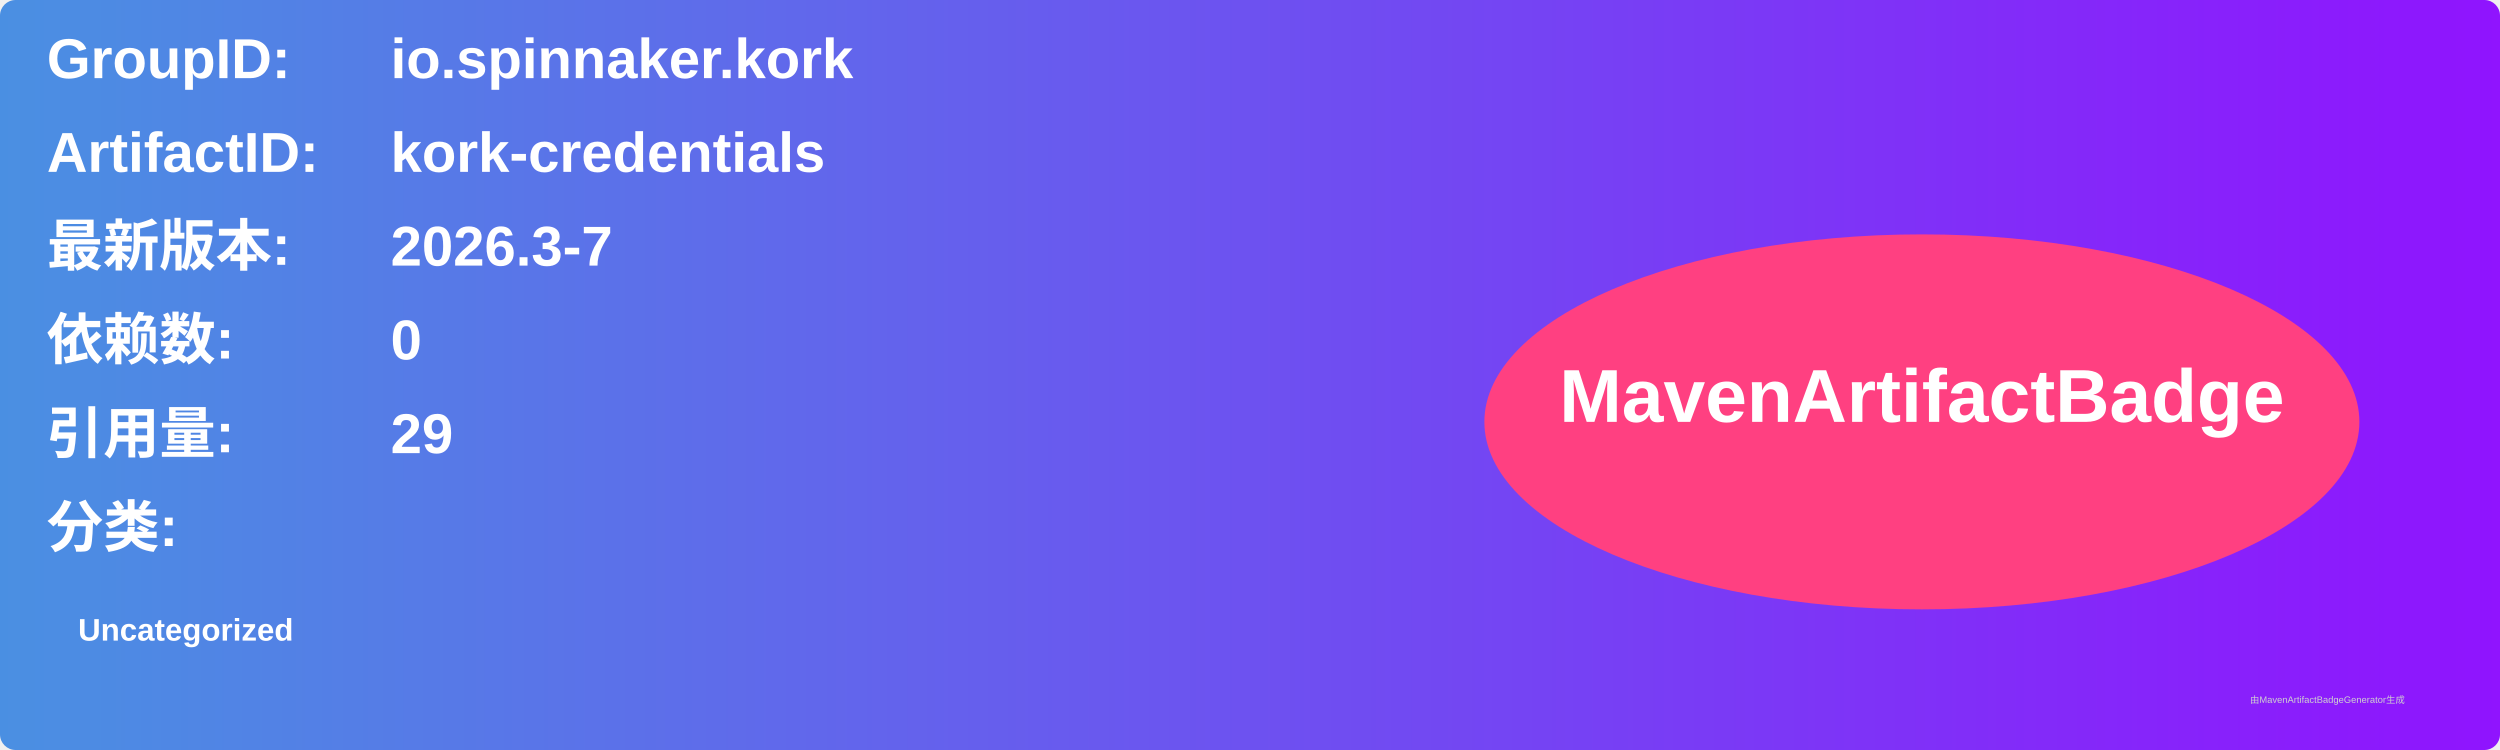
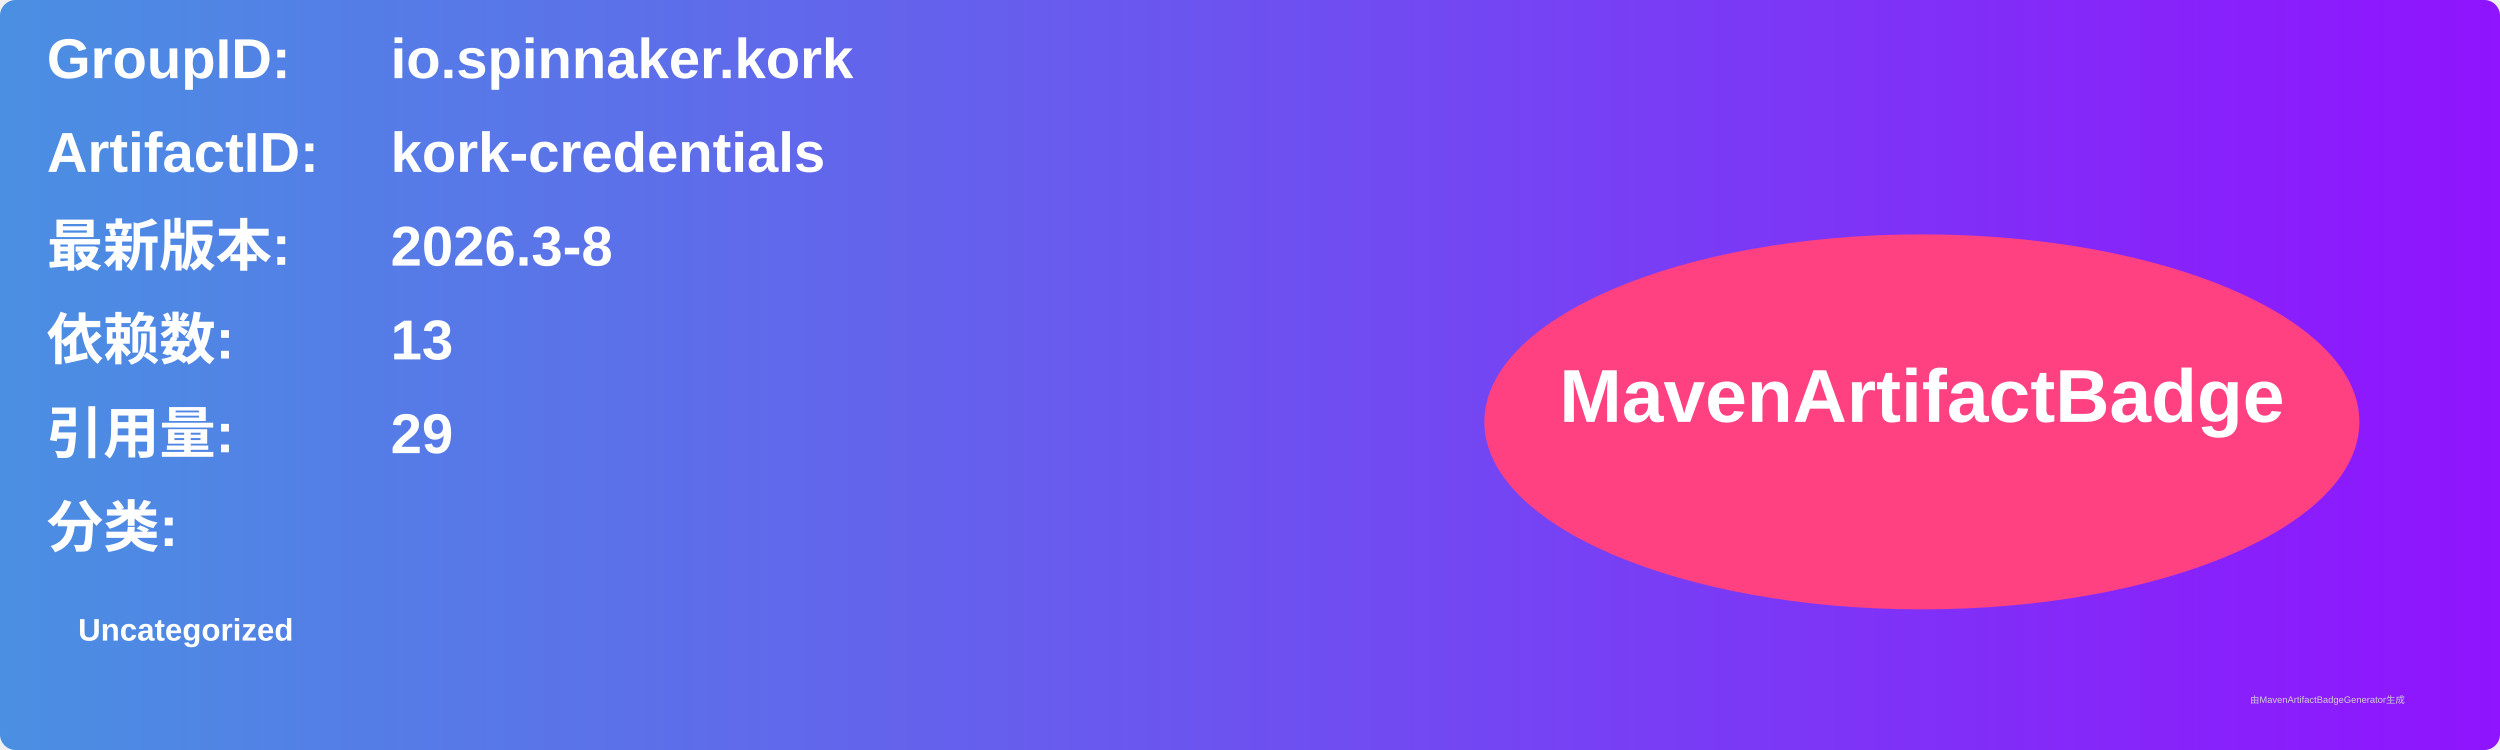
<svg xmlns="http://www.w3.org/2000/svg" width="800" height="240" viewBox="0 0 800 240">
  <linearGradient id="grad" x1="0%" y1="0%" x2="100%" y2="0%">
    <stop offset="0%" stop-color="#4a90e2" />
    <stop offset="100%" stop-color="#9013fe" />
  </linearGradient>
  <rect width="100%" height="100%" rx="5" ry="5" fill="url(#grad)" />
  <g transform="translate(15, 15)">
    <text x="0" y="10" font-family="Arial" font-size="18" fill="white" font-weight="bold" width="260">GroupID:</text>
    <text x="110" y="10" font-family="Arial" font-size="18" fill="white" font-weight="bold" width="460">io.spinnaker.kork</text>
    <text x="0" y="40" font-family="Arial" font-size="18" fill="white" font-weight="bold" width="260">ArtifactID:</text>
    <text x="110" y="40" font-family="Arial" font-size="18" fill="white" font-weight="bold" width="460">kork-credentials</text>
    <text x="0" y="70" font-family="Arial" font-size="18" fill="white" font-weight="bold">最新版本:</text>
    <text x="110" y="70" font-family="Arial" font-size="18" fill="white" font-weight="bold">
-       <tspan font-weight="bold">2026.3-7</tspan>
+       <tspan font-weight="bold">2026.3-8</tspan>
    </text>
    <text x="0" y="100" font-family="Arial" font-size="18" fill="white" font-weight="bold">依赖数: </text>
    <text x="110" y="100" font-family="Arial" font-size="18" fill="white">
-       <tspan font-weight="bold">0</tspan>
+       <tspan font-weight="bold">13</tspan>
    </text>
    <text x="0" y="130" font-family="Arial" font-size="18" fill="white" font-weight="bold">引用量: </text>
    <text x="110" y="130" font-family="Arial" font-size="18" fill="white">
      <tspan font-weight="bold">29</tspan>
    </text>
    <text x="0" y="160" font-family="Arial" font-size="18" fill="white" font-weight="bold">分类:</text>
    <text x="10" y="190" font-family="Arial" font-size="10" fill="white">
      <tspan font-weight="bold">Uncategorized</tspan>
    </text>
    <ellipse cx="600" cy="120" rx="140" ry="60" fill="#ff4081" />
    <text x="600" y="120" text-anchor="middle" font-family="Arial" font-size="24" fill="white" font-weight="bold">MavenArtifactBadge</text>
  </g>
  <text x="720" y="225" font-family="Arial" font-size="3" fill="#d0d0d0">由MavenArtifactBadgeGenerator生成</text>
</svg>
